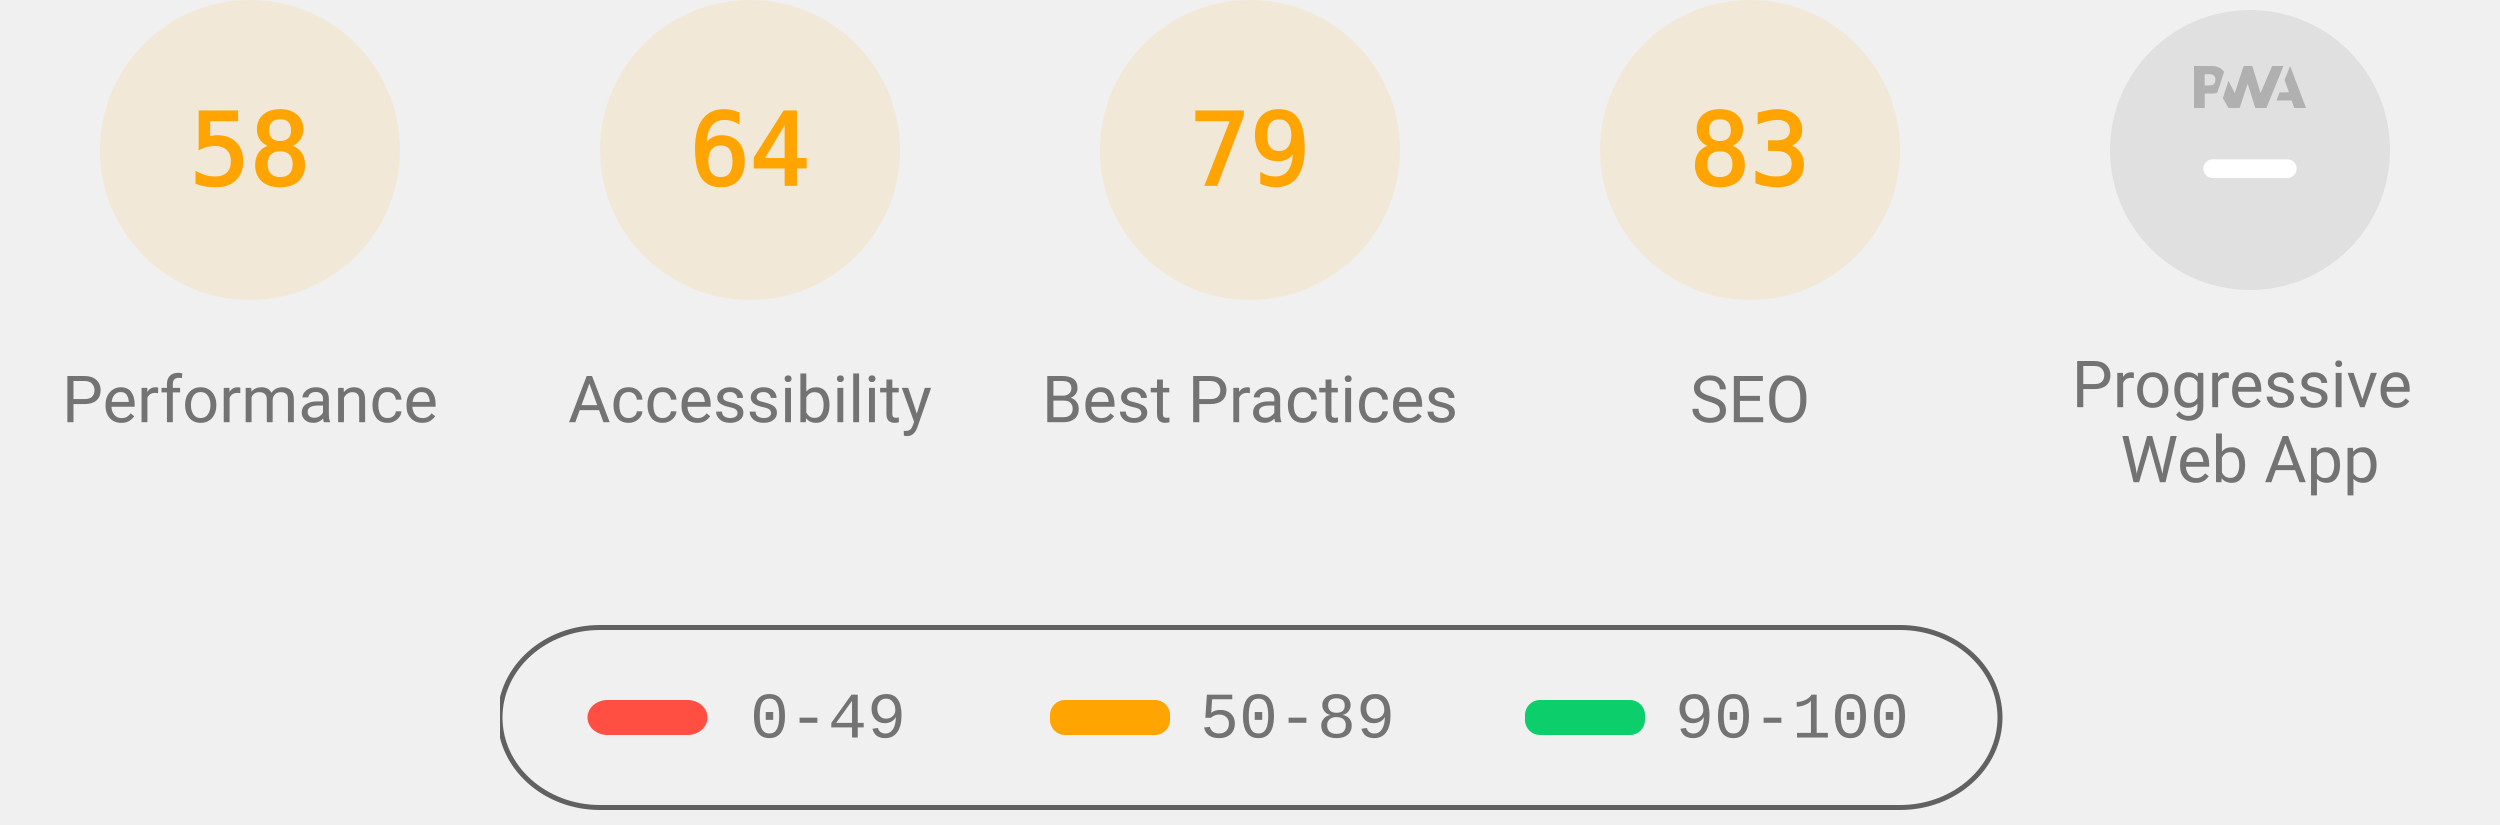
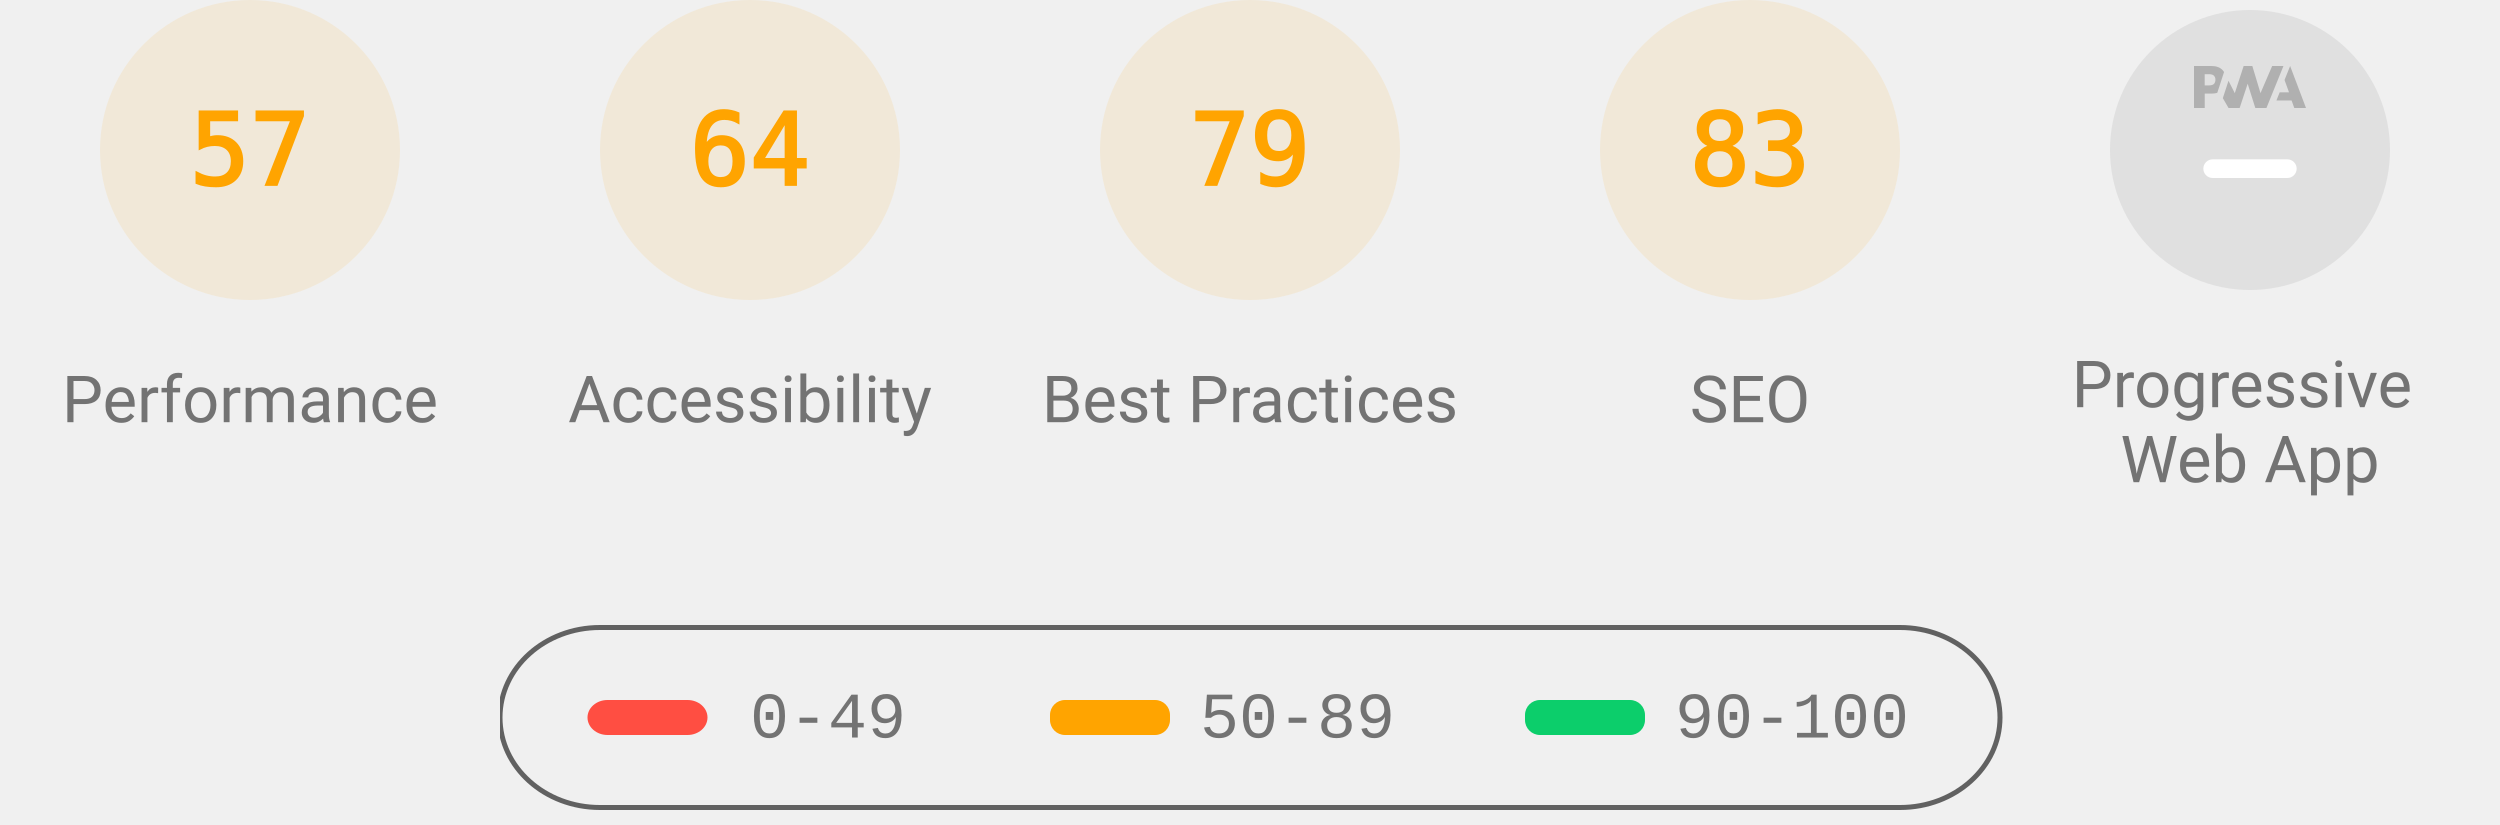
<svg xmlns="http://www.w3.org/2000/svg" class="theme--agnostic" fill="none" width="1000" height="330">
  <style>
			.gauge-base {
				opacity: 0.1
			}

			.gauge-arc {
				fill: none;
				animation-delay: 250ms;
				stroke-linecap: round;
				transform: rotate(-90deg);
				transform-origin: 100px 60px;
				animation: load-gauge 1s ease forwards
			}

			.guage-text {
				font-size: 40px;
				font-family: monospace;
				text-align: center
			}

			.guage-red {
				color: #ff4e42;
				fill: #ff4e42;
				stroke: #ff4e42
			}
			.guage-orange {
				color: #ffa400;
				fill: #ffa400;
				stroke: #ffa400
			}
			.guage-green {
				color: #0cce6b;
				fill: #0cce6b;
				stroke: #0cce6b
			}
			.theme--agnostic .guage-undefined {
				color: #5c5c5c;
				fill: #5c5c5c;
				stroke: #5c5c5c
			}
			.theme--light .guage-undefined {
				color: #1e1e1e;
				fill: #1e1e1e;
				stroke: #1e1e1e
			}
			.theme--dark .guage-undefined {
				color: #f5f5f5;
				fill: #f5f5f5;
				stroke: #f5f5f5
			}

			.guage-title {
				stroke: none;
				font-size: 26px;
				line-height: 26px;
				font-family: Roboto, Halvetica, Arial, sans-serif
			}
			.metric.guage-title {
				font-family: 'Courier New', Courier, monospace
			}
			.theme--agnostic .guage-title {
				color: #737373;
				fill: #737373
			}
			.theme--light .guage-title {
				color: #212121;
				fill: #212121
			}
			.theme--dark .guage-title {
				color: #f5f5f5;
				fill: #f5f5f5
			}

			@keyframes load-gauge {
				from {
					stroke-dasharray: 0 352.858
				}
			}
			.lh-gauge--pwa__disc {
				fill: #e0e0e0
			}
			.lh-gauge--pwa__logo {
				position: relative;
				fill: #b0b0b0
			}
			.lh-gauge--pwa__invisible {
				display: none
			}
			.lh-gauge--pwa__visible {
				display: inline
			}
			.guage-invisible {
				display: none
			}
			.lh-gauge--pwa__logo--primary-color {
				fill: #304ffe
			}
			.theme--agnostic .lh-gauge--pwa__logo--secondary-color {
				fill: #787878
			}
			.theme--light .lh-gauge--pwa__logo--secondary-color {
				fill: #3d3d3d
			}
			.theme--dark .lh-gauge--pwa__logo--secondary-color {
				fill: #d8b6b6
			}
			.theme--light #svg_2 {
				stroke: #00000022
			}
			.theme--agnostic #svg_2 {
				stroke: #616161
			}
			.theme--light #svg_2 {
				stroke: #00000022
			}
			.theme--dark #svg_2 {
				stroke: #f5f5f566
			}
		</style>
  <svg class="guage-div guage-perf guage-orange" viewBox="0 0 200 200" width="200" height="200" x="0" y="0">
    <circle class="gauge-base" r="56" cx="100" cy="60" stroke-width="8" />
-     <circle class="gauge-arc guage-arc-1" r="56" cx="100" cy="60" stroke-width="8" style="stroke-dasharray: 204.078, 351.858;" />
-     <text class="guage-text" x="100px" y="60px" alignment-baseline="central" dominant-baseline="central" text-anchor="middle">58</text>
+     <circle class="gauge-arc guage-arc-1" r="56" cx="100" cy="60" stroke-width="8" style="stroke-dasharray: 200.559, 351.858;" />
+     <text class="guage-text" x="100px" y="60px" alignment-baseline="central" dominant-baseline="central" text-anchor="middle">57</text>
    <text class="guage-title" x="100px" y="160px" alignment-baseline="central" dominant-baseline="central" text-anchor="middle">Performance</text>
  </svg>
  <svg class="guage-div guage-acc guage-orange" viewBox="0 0 200 200" width="200" height="200" x="200" y="0">
    <circle class="gauge-base" r="56" cx="100" cy="60" stroke-width="8" />
    <circle class="gauge-arc guage-arc-2" r="56" cx="100" cy="60" stroke-width="8" style="stroke-dasharray: 225.189, 351.858;" />
    <text class="guage-text" x="100px" y="60px" alignment-baseline="central" dominant-baseline="central" text-anchor="middle">64</text>
    <text class="guage-title" x="100px" y="160px" alignment-baseline="central" dominant-baseline="central" text-anchor="middle">Accessibility</text>
  </svg>
  <svg class="guage-div guage-best guage-orange" viewBox="0 0 200 200" width="200" height="200" x="400" y="0">
    <circle class="gauge-base" r="56" cx="100" cy="60" stroke-width="8" />
    <circle class="gauge-arc guage-arc-3" r="56" cx="100" cy="60" stroke-width="8" style="stroke-dasharray: 277.968, 351.858;" />
    <text class="guage-text" x="100px" y="60px" alignment-baseline="central" dominant-baseline="central" text-anchor="middle">79</text>
    <text class="guage-title" x="100px" y="160px" alignment-baseline="central" dominant-baseline="central" text-anchor="middle">Best Practices</text>
  </svg>
  <svg class="guage-div guage-seo guage-orange" viewBox="0 0 200 200" width="200" height="200" x="600" y="0">
    <circle class="gauge-base" r="56" cx="100" cy="60" stroke-width="8" />
    <circle class="gauge-arc guage-arc-4" r="56" cx="100" cy="60" stroke-width="8" style="stroke-dasharray: 292.042, 351.858;" />
    <text class="guage-text" x="100px" y="60px" alignment-baseline="central" dominant-baseline="central" text-anchor="middle">83</text>
    <text class="guage-title" x="100px" y="160px" alignment-baseline="central" dominant-baseline="central" text-anchor="middle">SEO</text>
  </svg>
  <svg class="guage-div guage-pwa " viewBox="0 0 200 200" width="200" height="200" x="800" y="0">
    <svg viewBox="0 0 60 60" width="112" height="112" x="44" y="4">
      <defs>
        <linearGradient id="lh-gauge--pwa__check-circle__gradient-0" x1="50%" y1="0%" x2="50%" y2="100%">
          <stop stop-color="#00C852" offset="0%" />
          <stop stop-color="#009688" offset="100%" />
        </linearGradient>
        <linearGradient id="lh-gauge--pwa__installable__shadow-gradient-0" x1="76.056%" x2="24.111%" y1="82.995%" y2="24.735%">
          <stop stop-color="#A5D6A7" offset="0%" />
          <stop stop-color="#80CBC4" offset="100%" />
        </linearGradient>
        <linearGradient id="lh-gauge--pwa__fast-reliable__shadow-gradient-0" x1="76.056%" y1="82.995%" x2="25.678%" y2="26.493%">
          <stop stop-color="#64B5F6" offset="0%" />
          <stop stop-color="#2979FF" offset="100%" />
        </linearGradient>
        <g id="lh-gauge--pwa__fast-reliable-badge-0">
          <circle fill="#FFFFFF" cx="10" cy="10" r="10" />
          <path fill="#304FFE" d="M10 3.58l5.25 2.34v3.5c0 3.23-2.24 6.26-5.25 7-3.01-.74-5.25-3.77-5.25-7v-3.5L10 3.58zm-.47 10.74l2.76-4.83.03-.07c.04-.08 0-.24-.22-.24h-1.64l.47-3.26h-.47l-2.7 4.77c-.02.01.05-.1-.04.05-.09.16-.1.31.18.31h1.63l-.47 3.27h.47z" />
        </g>
        <g id="lh-gauge--pwa__installable-badge-0">
          <circle fill="#FFFFFF" cx="10" cy="10" r="10" />
          <path fill="#009688" d="M10 4.167A5.835 5.835 0 0 0 4.167 10 5.835 5.835 0 0 0 10 15.833 5.835 5.835 0 0 0 15.833 10 5.835 5.835 0 0 0 10 4.167zm2.917 6.416h-2.334v2.334H9.417v-2.334H7.083V9.417h2.334V7.083h1.166v2.334h2.334v1.166z" />
        </g>
      </defs>
      <g stroke="none" fill-rule="nonzero">
        <circle class="lh-gauge--pwa__disc" cx="30" cy="30" r="30" />
        <g class="lh-gauge--pwa__logo">
          <path d="M35.66 19.39l.7-1.75h2L37.4 15 38.6 12l3.4 9h-2.51l-.58-1.61z" />
          <path d="M33.52 21l3.65-9h-2.42l-2.5 5.82L30.5 12h-1.86l-1.9 5.82-1.35-2.65-1.21 3.72L25.4 21h2.38l1.72-5.2 1.64 5.2z" />
          <path fill-rule="nonzero" d="M20.3 17.91h1.48c.45 0 .85-.05 1.2-.15l.39-1.18 1.07-3.3a2.64 2.64 0 0 0-.28-.37c-.55-.6-1.36-.91-2.42-.91H18v9h2.3V17.9zm1.96-3.84c.22.22.33.5.33.87 0 .36-.1.65-.29.87-.2.23-.59.35-1.15.35h-.86v-2.41h.87c.52 0 .89.1 1.1.32z" />
        </g>
        <rect class="lh-gauge--pwa__component lh-gauge--pwa__na-line lh-gauge--pwa__visible" fill="#FFFFFF" x="20" y="32" width="20" height="4" rx="2" />
        <g class="lh-gauge--pwa__component lh-gauge--pwa__fast-reliable-badge lh-gauge--pwa__invisible" transform="translate(20, 29)">
          <path fill="url(#lh-gauge--pwa__fast-reliable__shadow-gradient-0)" d="M33.63 19.49A30 30 0 0 1 16.2 30.36L3 17.14 17.14 3l16.49 16.49z" />
          <use href="#lh-gauge--pwa__fast-reliable-badge-0" />
        </g>
        <g class="lh-gauge--pwa__component lh-gauge--pwa__installable-badge lh-gauge--pwa__invisible" transform="translate(20, 29)">
          <path fill="url(#lh-gauge--pwa__installable__shadow-gradient-0)" d="M33.629 19.487c-4.272 5.453-10.391 9.39-17.415 10.869L3 17.142 17.142 3 33.63 19.487z" />
          <use href="#lh-gauge--pwa__installable-badge-0" />
        </g>
        <g class="lh-gauge--pwa__component lh-gauge--pwa__fast-reliable-installable-badges lh-gauge--pwa__invisible">
          <g transform="translate(8, 29)">
            <path fill="url(#lh-gauge--pwa__fast-reliable__shadow-gradient-0)" d="M16.321 30.463L3 17.143 17.142 3l22.365 22.365A29.864 29.864 0 0 1 22 31c-1.942 0-3.84-.184-5.679-.537z" />
            <use href="#lh-gauge--pwa__fast-reliable-badge-0" />
          </g>
          <g transform="translate(32, 29)">
            <path fill="url(#lh-gauge--pwa__installable__shadow-gradient-0)" d="M25.982 11.84a30.107 30.107 0 0 1-13.08 15.203L3 17.143 17.142 3l8.84 8.84z" />
            <use href="#lh-gauge--pwa__installable-badge-0" />
          </g>
        </g>
        <g class="lh-gauge--pwa__component lh-gauge--pwa__check-circle lh-gauge--pwa__invisible" transform="translate(18, 28)">
          <circle fill="#FFFFFF" cx="12" cy="12" r="12" />
          <path fill="url(#lh-gauge--pwa__check-circle__gradient-0)" d="M12 2a10 10 0 1 0 0 20 10 10 0 0 0 0-20zm-2 15l-5-5 1.41-1.41L10 14.17l7.59-7.59L19 8l-9 9z" />
        </g>
      </g>
    </svg>
    <text class="guage-title" y="160px" alignment-baseline="central" dominant-baseline="central" text-anchor="middle">
      <tspan x="100px" dy="-6px">Progressive</tspan>
      <tspan x="100px" dy="30px">Web App</tspan>
    </text>
  </svg>
  <svg width="604" height="76" x="200" y="250">
    <g>
      <rect fill="none" id="canvas_background" height="80" width="604" y="-1" x="-1" />
      <g display="none" overflow="visible" y="0" x="0" height="100%" width="100%" id="canvasGrid">
        <rect fill="url(#gridpattern)" stroke-width="0" y="0" x="0" height="100%" width="100%" />
      </g>
    </g>
    <g>
      <rect fill-opacity="0" stroke-width="2" rx="40" id="svg_2" height="72" width="600" y="1" x="0" fill="#000000" />
      <rect stroke="#000" rx="8" id="svg_3" height="14" width="48" y="30" x="35" stroke-opacity="null" stroke-width="0" fill="#ff4e42" />
      <rect stroke="#000" rx="6" id="svg_4" height="14" width="48" y="30" x="220" stroke-opacity="null" stroke-width="0" fill="#ffa400" />
      <rect stroke="#000" rx="6" id="svg_5" height="14" width="48" y="30" x="410" stroke-opacity="null" stroke-width="0" fill="#0cce6b" />
      <text class="metric guage-title" xml:space="preserve" text-anchor="start" font-size="26" id="svg_6" y="45" x="100" stroke-opacity="null" stroke-width="0" stroke="#000">0-49</text>
      <text class="metric guage-title" xml:space="preserve" text-anchor="start" font-size="26" id="svg_7" y="45" x="280" stroke-opacity="null" stroke-width="0" stroke="#000">50-89</text>
      <text class="metric guage-title" xml:space="preserve" text-anchor="start" font-size="26" id="svg_8" y="45" x="470" stroke-opacity="null" stroke-width="0" stroke="#000">90-100</text>
    </g>
  </svg>
</svg>
